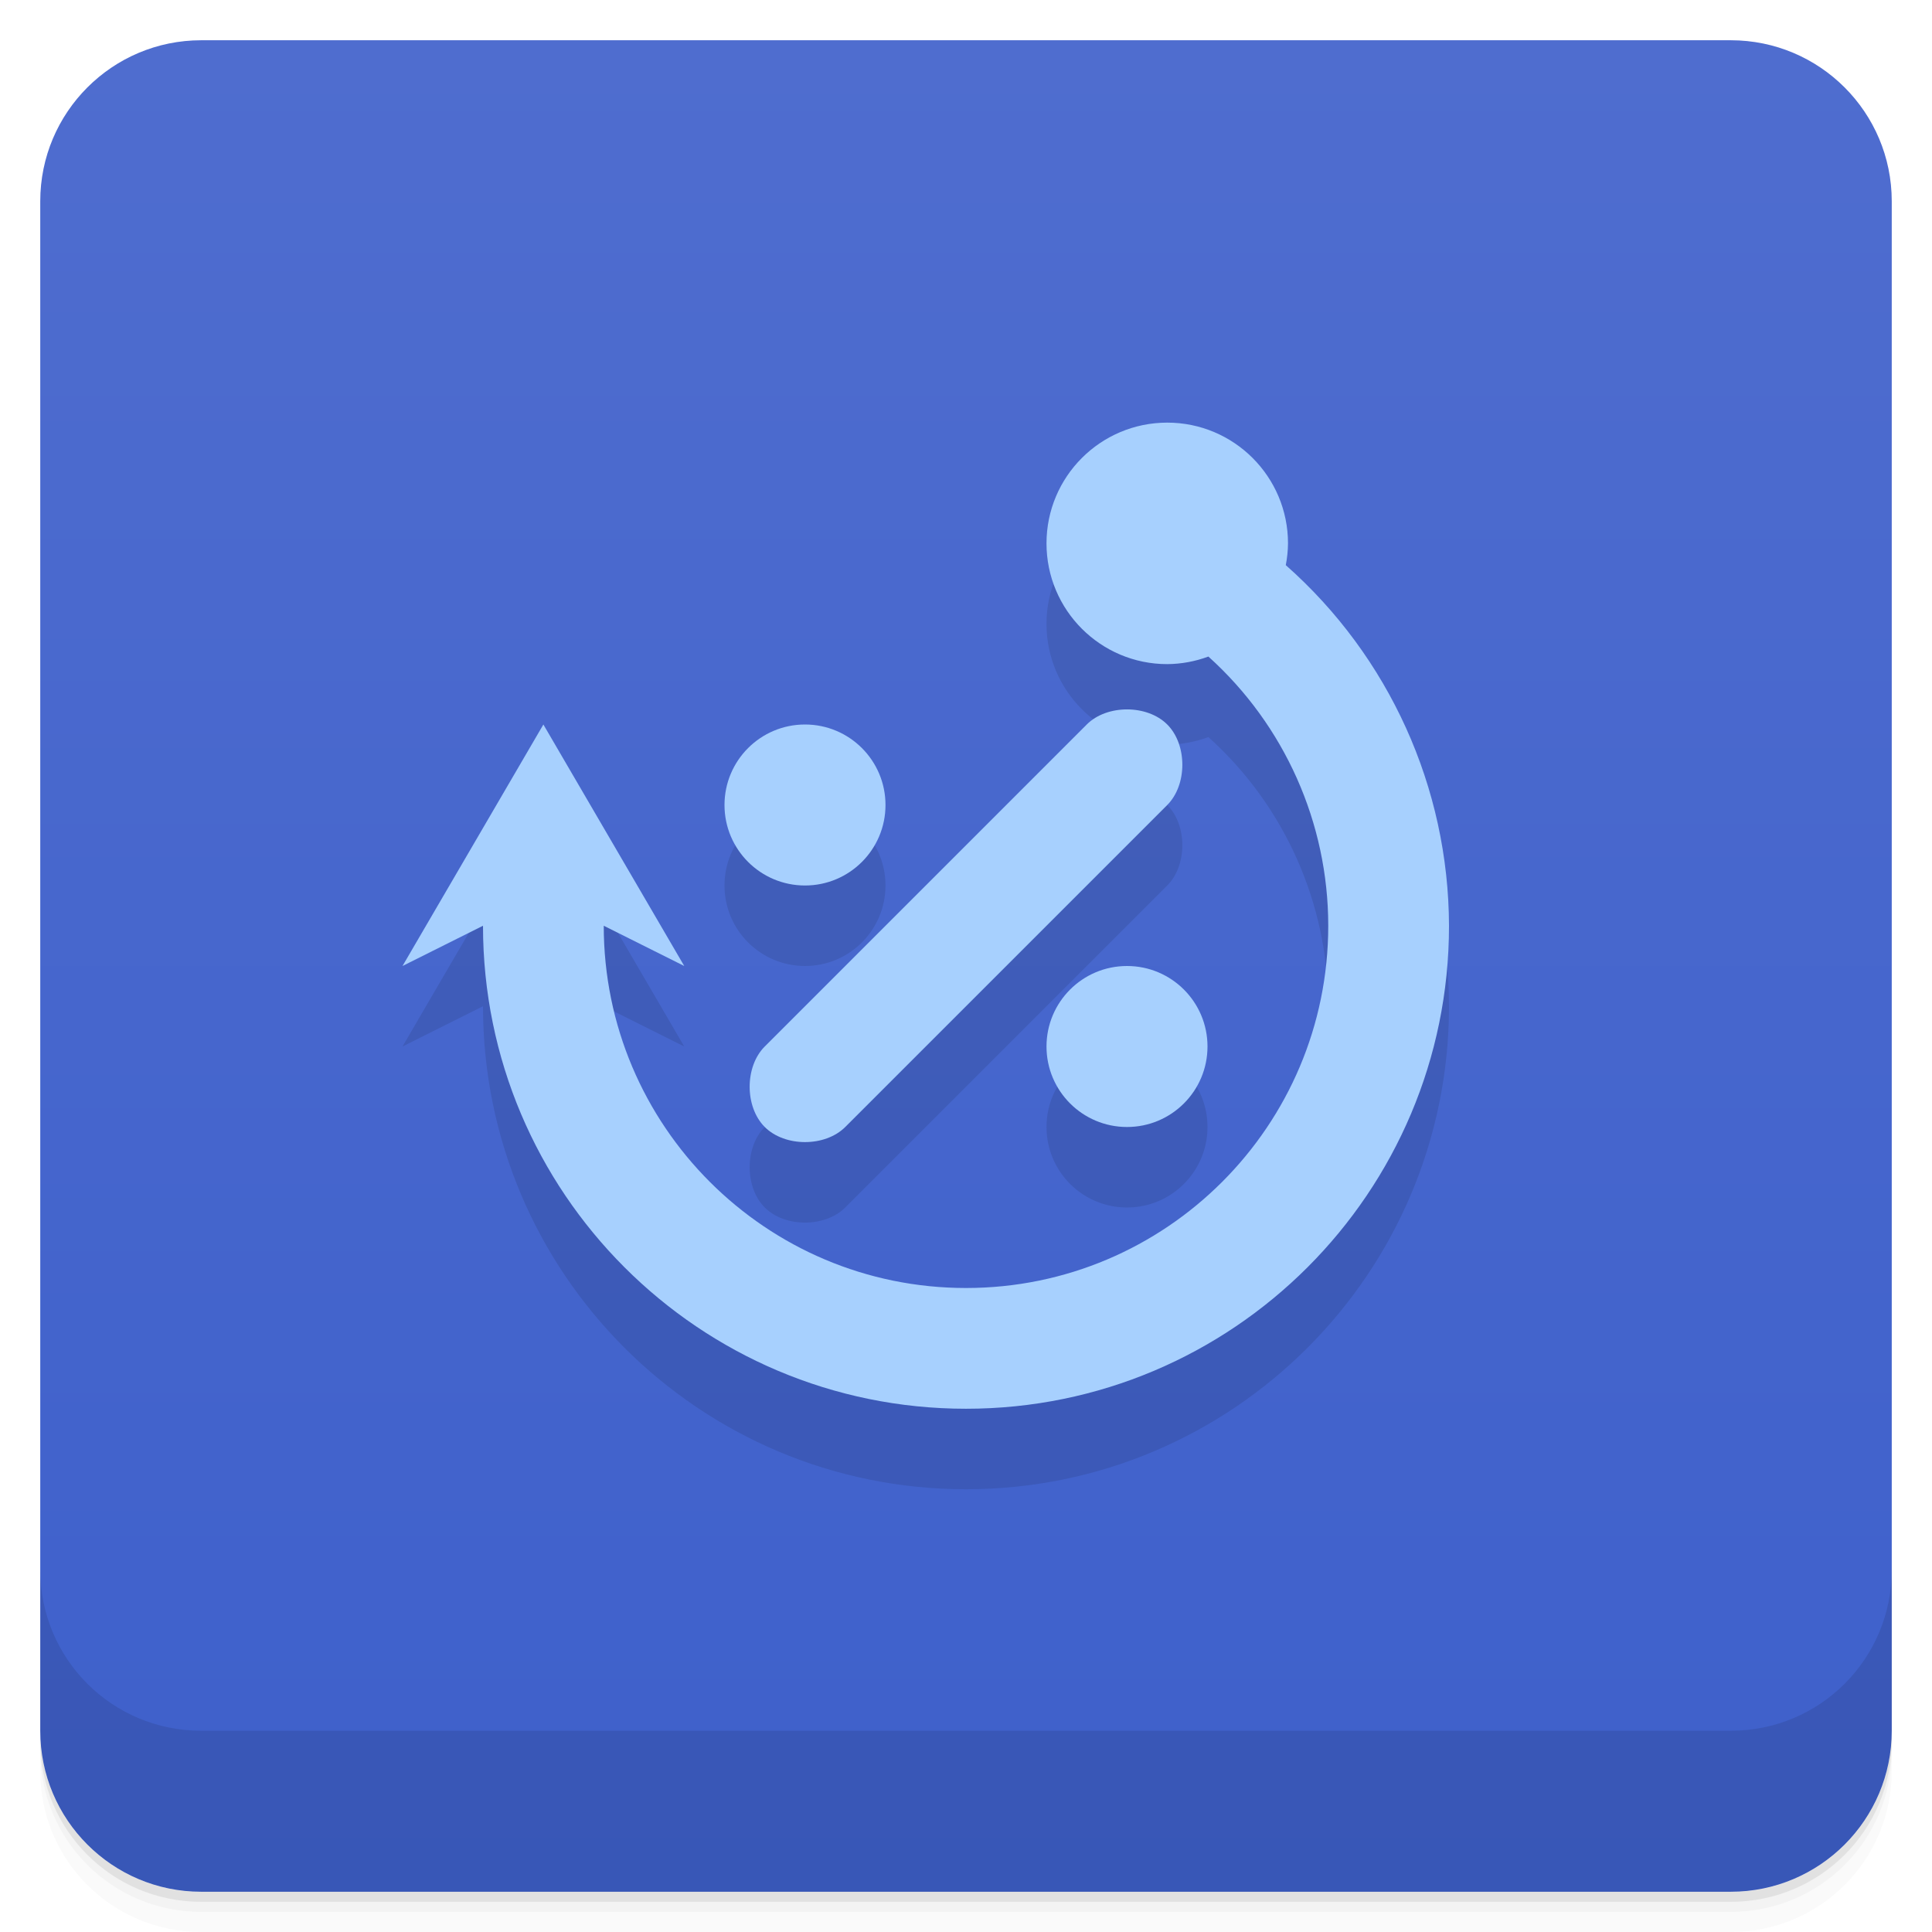
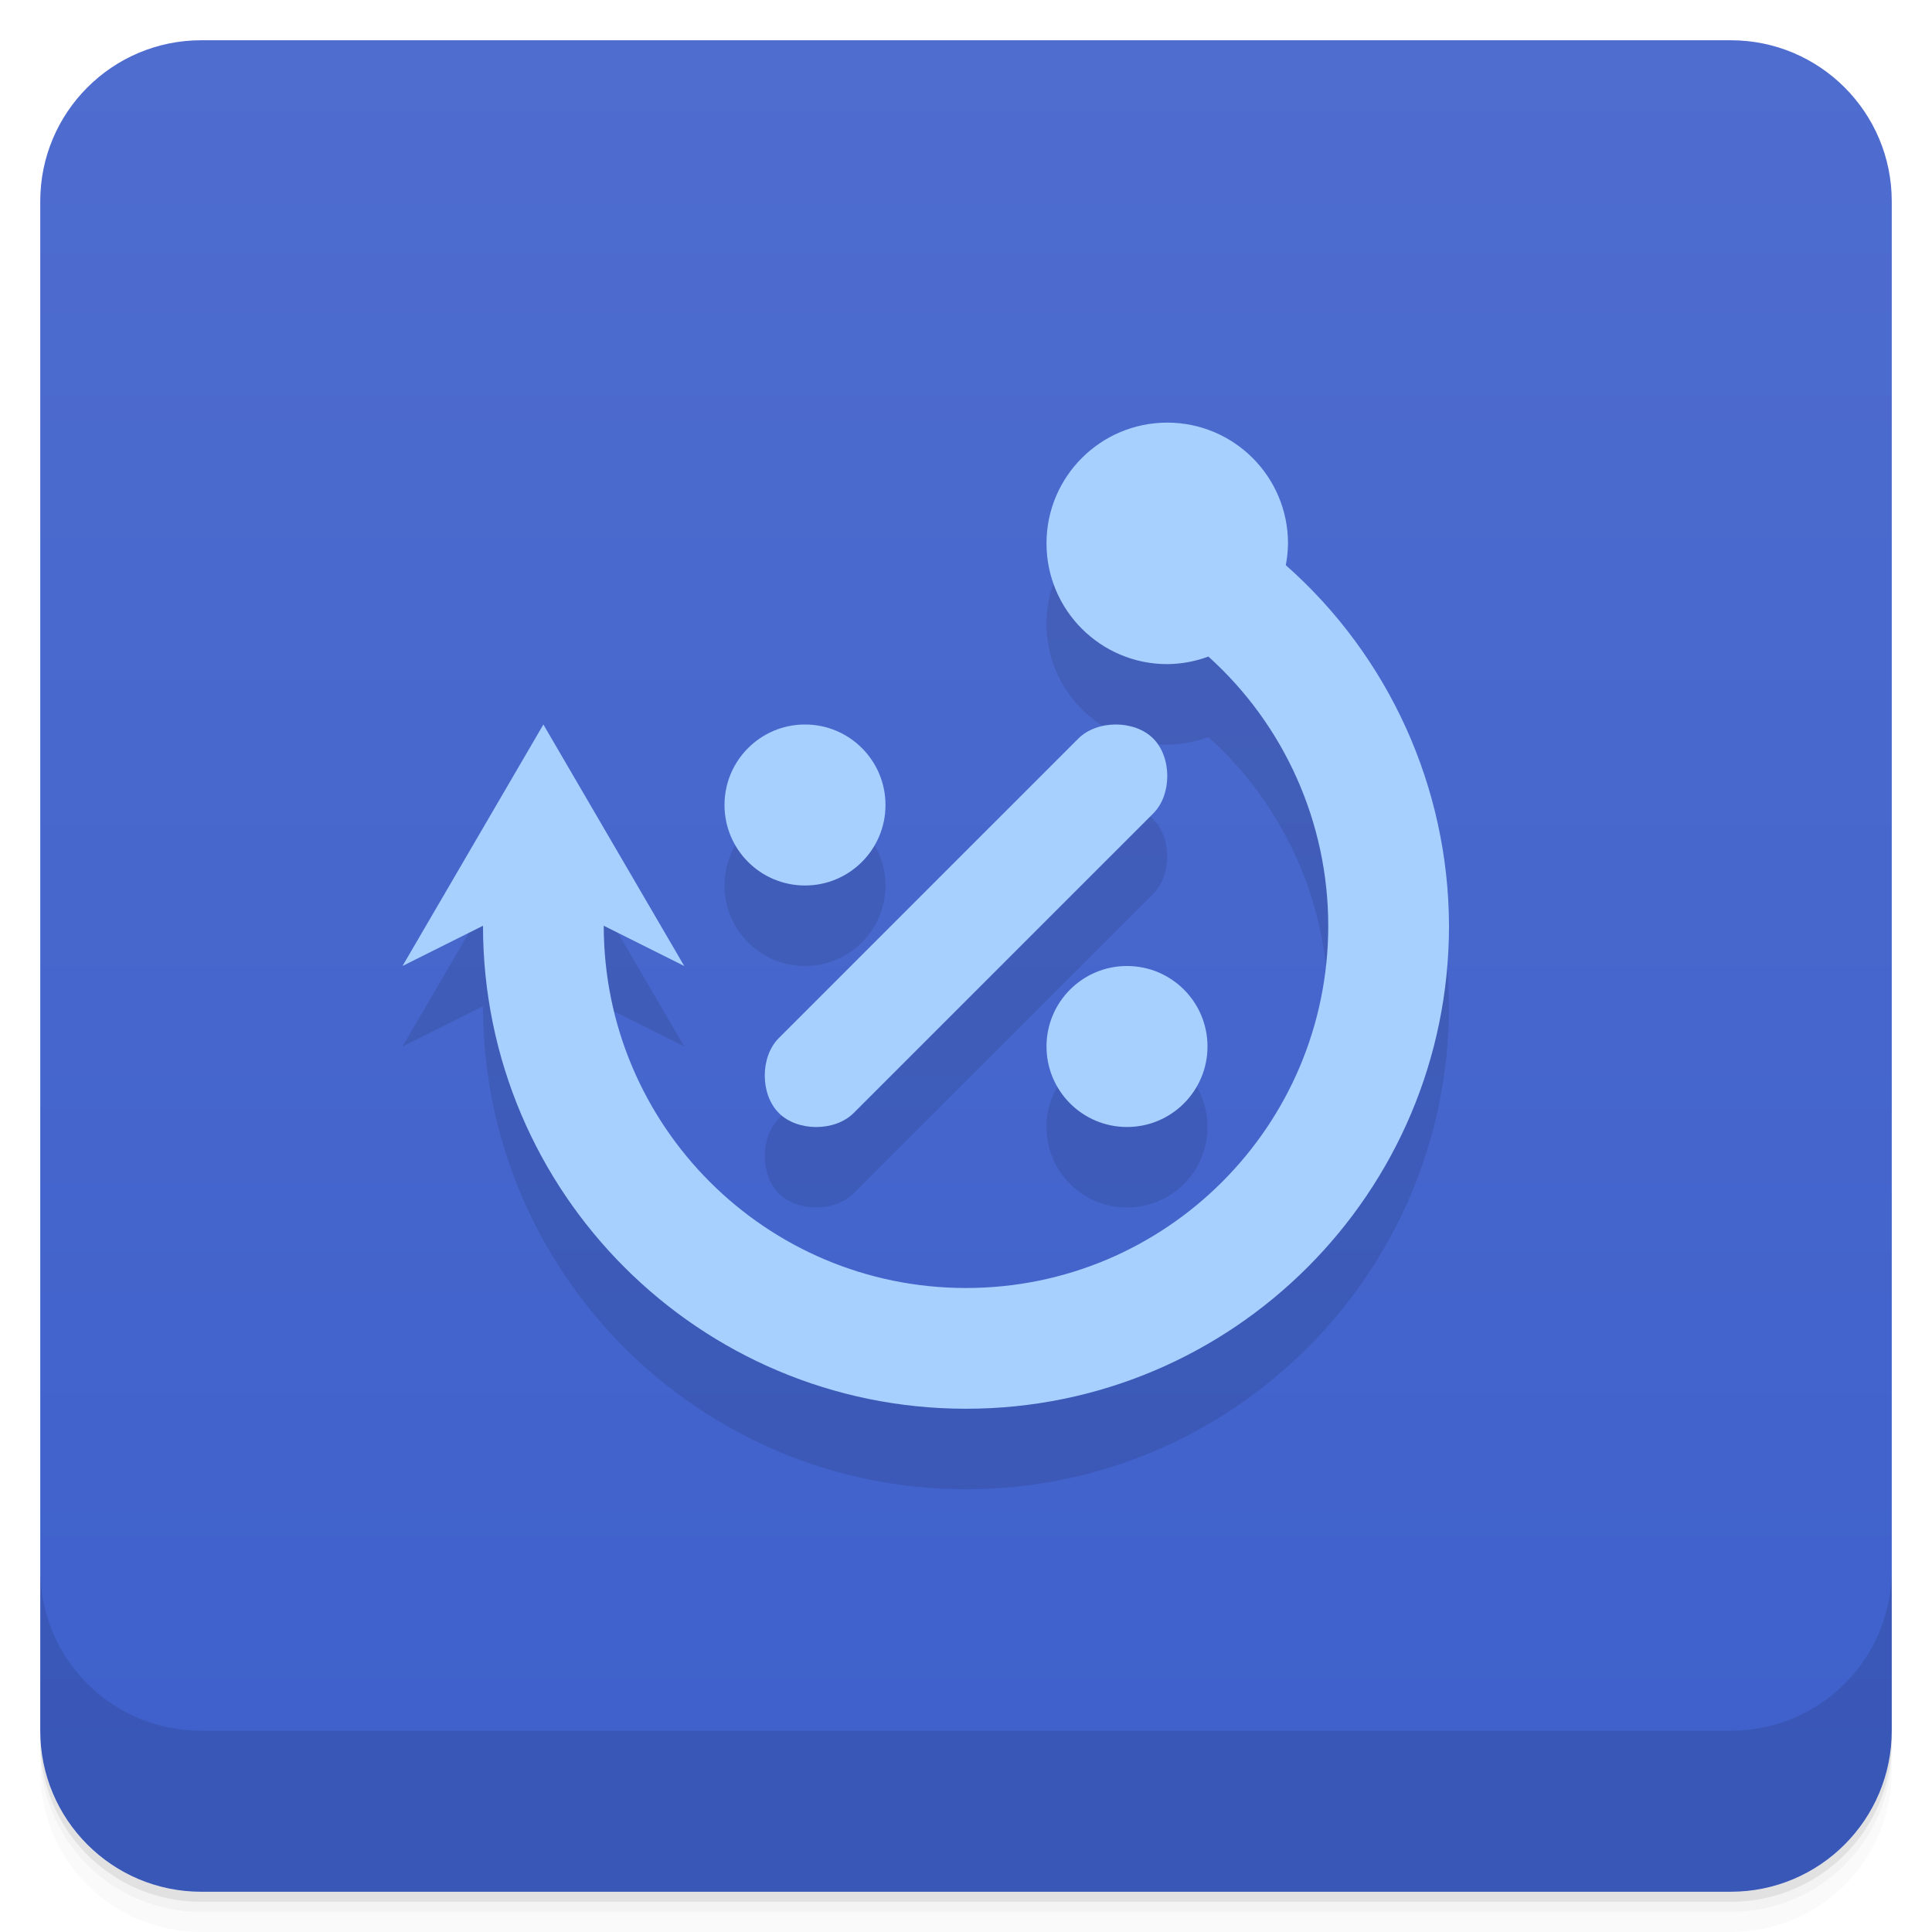
<svg xmlns="http://www.w3.org/2000/svg" version="1.1" viewBox="0 0 48 48">
  <defs>
    <linearGradient id="bg" x2="0" y1="1" y2="47" gradientUnits="userSpaceOnUse">
      <stop style="stop-color:#4f6dcf" offset="0" />
      <stop style="stop-color:#3e60cb" offset="1" />
    </linearGradient>
  </defs>
  <path d="m1 43v0.25c0 2.216 1.784 4 4 4h38c2.216 0 4-1.784 4-4v-0.25c0 2.216-1.784 4-4 4h-38c-2.216 0-4-1.784-4-4zm0 0.5v0.5c0 2.216 1.784 4 4 4h38c2.216 0 4-1.784 4-4v-0.5c0 2.216-1.784 4-4 4h-38c-2.216 0-4-1.784-4-4z" style="opacity:.02" />
  <path d="m1 43.25v0.25c0 2.216 1.784 4 4 4h38c2.216 0 4-1.784 4-4v-0.25c0 2.216-1.784 4-4 4h-38c-2.216 0-4-1.784-4-4z" style="opacity:.05" />
  <path d="m1 43v0.25c0 2.216 1.784 4 4 4h38c2.216 0 4-1.784 4-4v-0.25c0 2.216-1.784 4-4 4h-38c-2.216 0-4-1.784-4-4z" style="opacity:.1" />
  <rect x="1" y="1" width="46" height="46" rx="4" style="fill:url(#bg)" />
-   <path d="m29 12.5a3 3 0 0 0-3 3 3 3 0 0 0 3 3 3 3 0 0 0 1.022-0.188 9 9 0 0 1 2.978 6.688 9 9 0 0 1-9 9 9 9 0 0 1-9-9l2 1-3.5-6-3.5 6 2-1a12 12 0 0 0 12 12 12 12 0 0 0 12-12 12 12 0 0 0-4.055-8.959 3 3 0 0 0 0.055-0.541 3 3 0 0 0-3-3zm-1 7.125c-0.375 0-0.75 0.125-1 0.375l-8 8c-0.5 0.5-0.5 1.5 0 2s1.5 0.5 2 0l8-8c0.5-0.5 0.5-1.5 0-2-0.25-0.25-0.625-0.375-1-0.375zm-8 0.375a2 2 0 0 0-2 2 2 2 0 0 0 2 2 2 2 0 0 0 2-2 2 2 0 0 0-2-2zm8 6a2 2 0 0 0-2 2 2 2 0 0 0 2 2 2 2 0 0 0 2-2 2 2 0 0 0-2-2z" style="opacity:.1" />
+   <path d="m29 12.5c-1.657 0-3 1.343-3 3s1.343 3 3 3c0.349-0.003 0.694-0.066 1.022-0.188 1.896 1.706 2.978 4.137 2.978 6.688 0 4.971-4.029 9-9 9s-9-4.029-9-9l2 1-3.5-6-3.5 6 2-1c0 6.627 5.373 12 12 12s12-5.373 12-12c-0.01-3.428-1.485-6.689-4.055-8.959 0.035-0.178 0.053-0.359 0.055-0.541 0-1.657-1.343-3-3-3zm-9 7.5c-1.105 0-2 0.895-2 2s0.895 2 2 2 2-0.895 2-2-0.895-2-2-2zm7.721 0c-0.349 0-0.697 0.117-0.93 0.35l-7.441 7.441c-0.465 0.465-0.465 1.394 0 1.859s1.394 0.465 1.859 0l7.441-7.441c0.465-0.465 0.465-1.394 0-1.859-0.233-0.233-0.581-0.35-0.93-0.35zm0.279 6c-1.105 0-2 0.895-2 2s0.895 2 2 2 2-0.895 2-2-0.895-2-2-2z" style="opacity:.1" />
  <path d="m1 39v4c0 2.216 1.784 4 4 4h38c2.216 0 4-1.784 4-4v-4c0 2.216-1.784 4-4 4h-38c-2.216 0-4-1.784-4-4z" style="opacity:.1" />
-   <path d="m27 18-8 8c-0.5 0.5-0.5 1.5 0 2s1.5 0.5 2 0l8-8c0.5-0.5 0.5-1.5 0-2s-1.5-0.5-2 0z" style="fill:#a7d0fe" />
+   <path d="m26.791 18.349-7.442 7.442c-0.465 0.465-0.465 1.395 0 1.861s1.395 0.465 1.861 0l7.442-7.442c0.465-0.465 0.465-1.395 0-1.861s-1.395-0.465-1.861 0z" style="fill:#a7d0fe;stroke-width:.93" />
  <circle cx="28" cy="26" r="2" style="fill:#a7d0fe" />
  <circle cx="20" cy="20" r="2" style="fill:#a7d0fe" />
  <path d="m29 10.5a3 3 0 0 0-3 3 3 3 0 0 0 3 3 3 3 0 0 0 1.022-0.188 9 9 0 0 1 2.978 6.688 9 9 0 0 1-9 9 9 9 0 0 1-9-9l2 1-3.5-6-3.5 6 2-1a12 12 0 0 0 12 12 12 12 0 0 0 12-12 12 12 0 0 0-4.055-8.959 3 3 0 0 0 0.055-0.541 3 3 0 0 0-3-3z" style="fill-rule:evenodd;fill:#a7d0fe" />
</svg>
